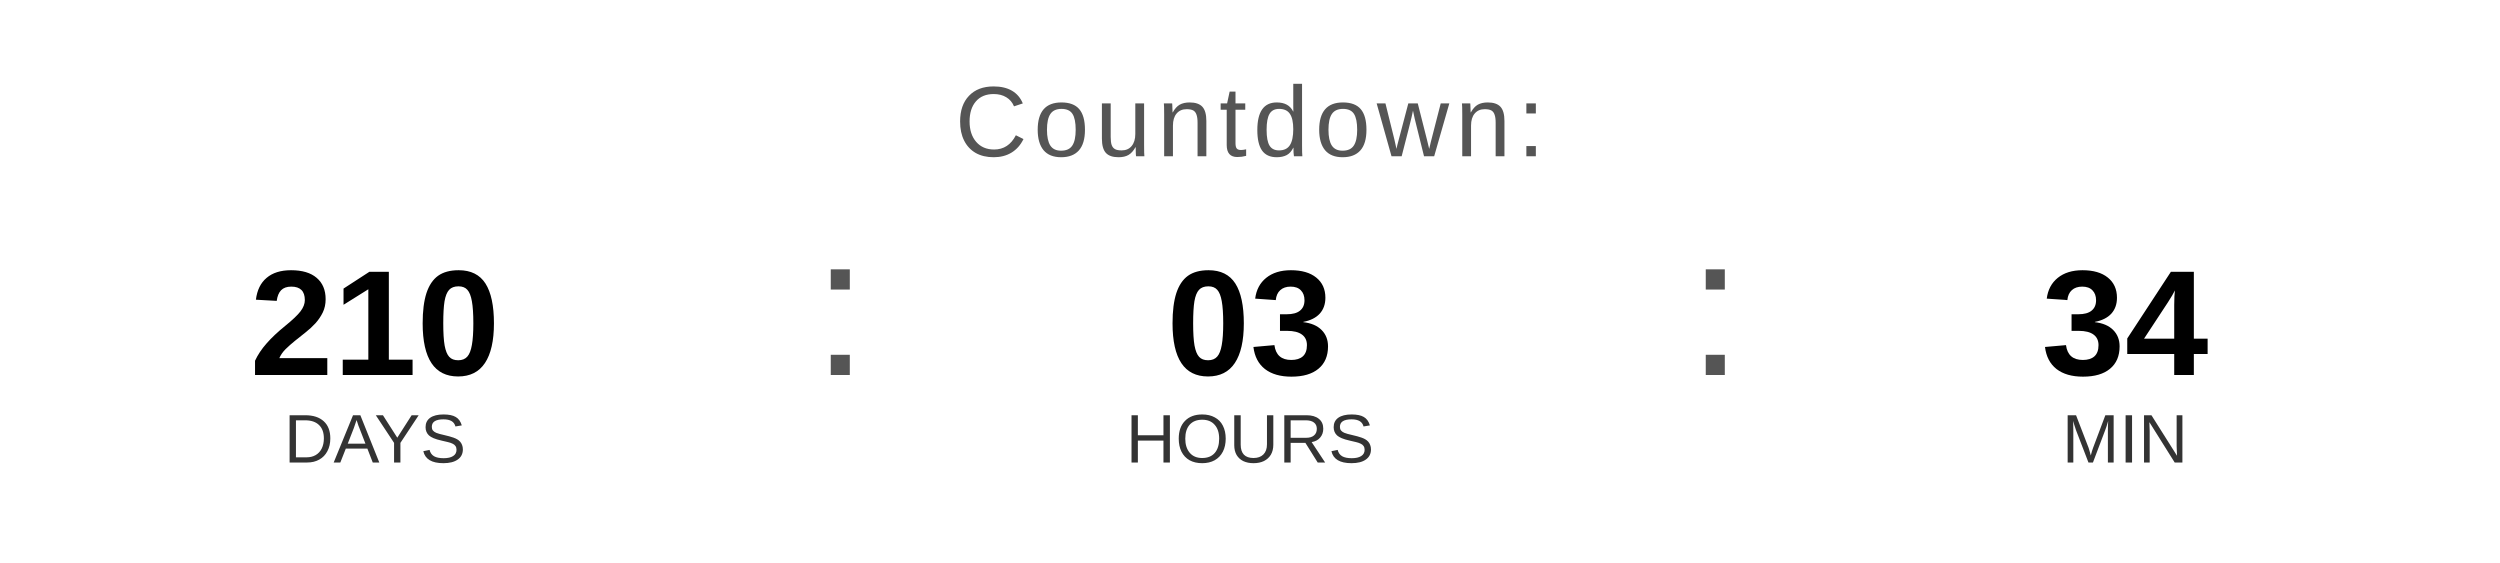
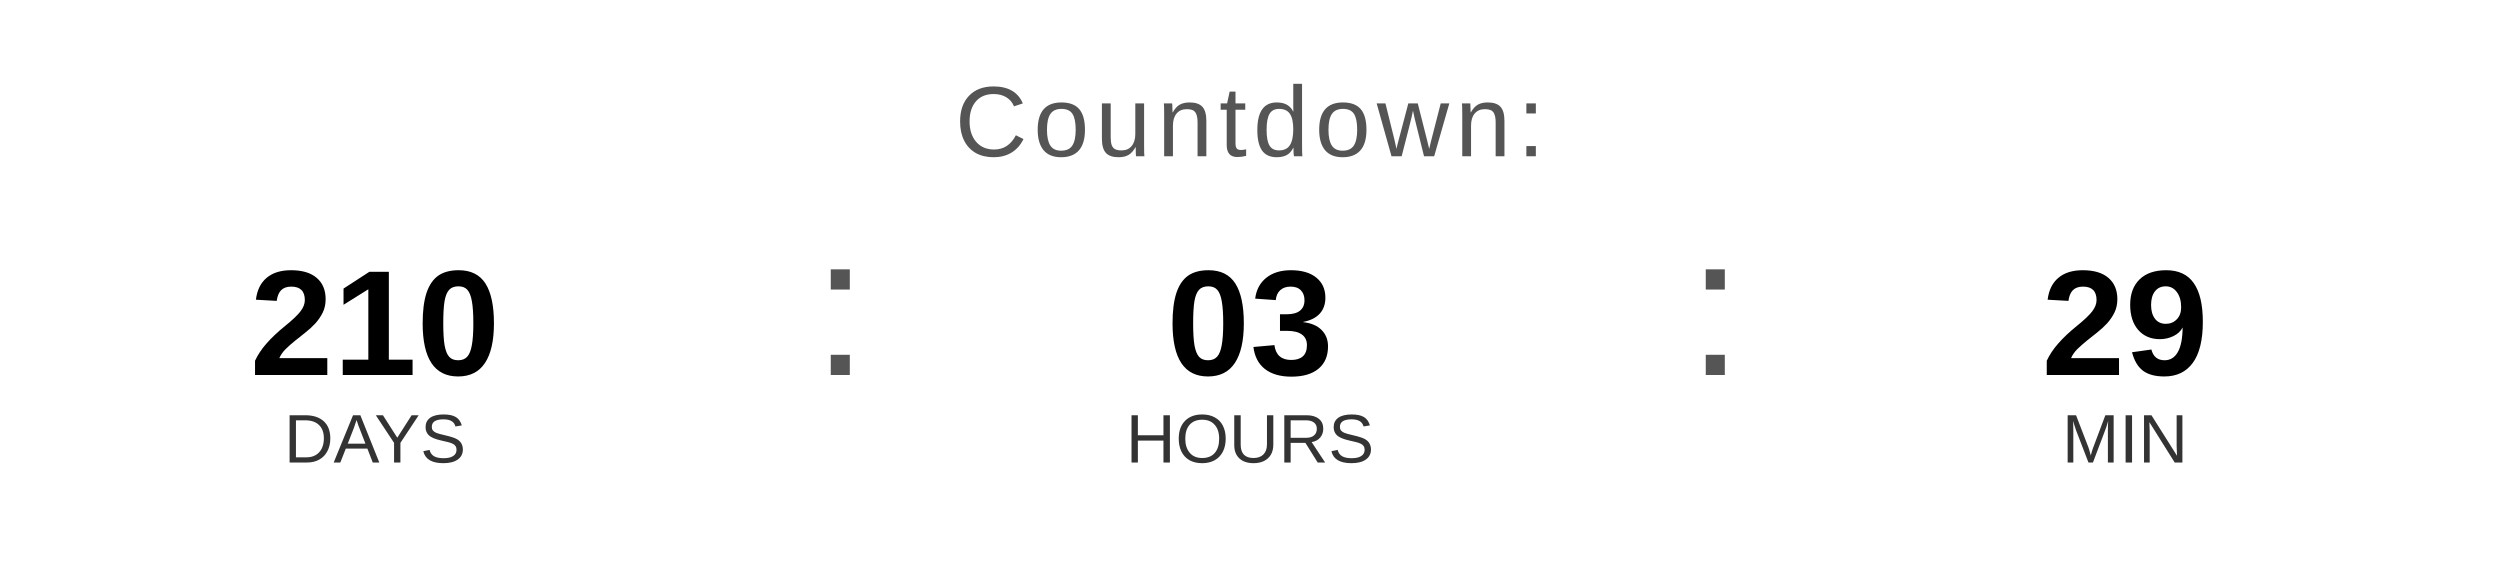
<svg xmlns="http://www.w3.org/2000/svg" width="400" height="90" viewBox="0 0 400 90">
  <text x="200" y="25" font-family="Arial, Helvetica, sans-serif" font-size="16" fill="#555555" text-anchor="middle" letter-spacing="1">
    Countdown:
  </text>
  <text x="60" y="60" font-family="Arial, Helvetica, sans-serif" font-size="24" font-weight="bold" fill="#000000" text-anchor="middle">210</text>
  <text x="60" y="74" font-family="Arial, Helvetica, sans-serif" font-size="11" fill="#333333" text-anchor="middle">DAYS</text>
  <text x="130" y="60" font-family="Arial, sans-serif" font-size="32" fill="#555555">:</text>
  <text x="200" y="60" font-family="Arial, Helvetica, sans-serif" font-size="24" font-weight="bold" fill="#000000" text-anchor="middle">03</text>
  <text x="200" y="74" font-family="Arial, Helvetica, sans-serif" font-size="11" fill="#333333" text-anchor="middle">HOURS</text>
  <text x="270" y="60" font-family="Arial, sans-serif" font-size="32" fill="#555555">:</text>
-   <text x="340" y="60" font-family="Arial, Helvetica, sans-serif" font-size="24" font-weight="bold" fill="#000000" text-anchor="middle">34</text>
+   <text x="340" y="60" font-family="Arial, Helvetica, sans-serif" font-size="24" font-weight="bold" fill="#000000" text-anchor="middle">29</text>
  <text x="340" y="74" font-family="Arial, Helvetica, sans-serif" font-size="11" fill="#333333" text-anchor="middle">MIN</text>
</svg>
